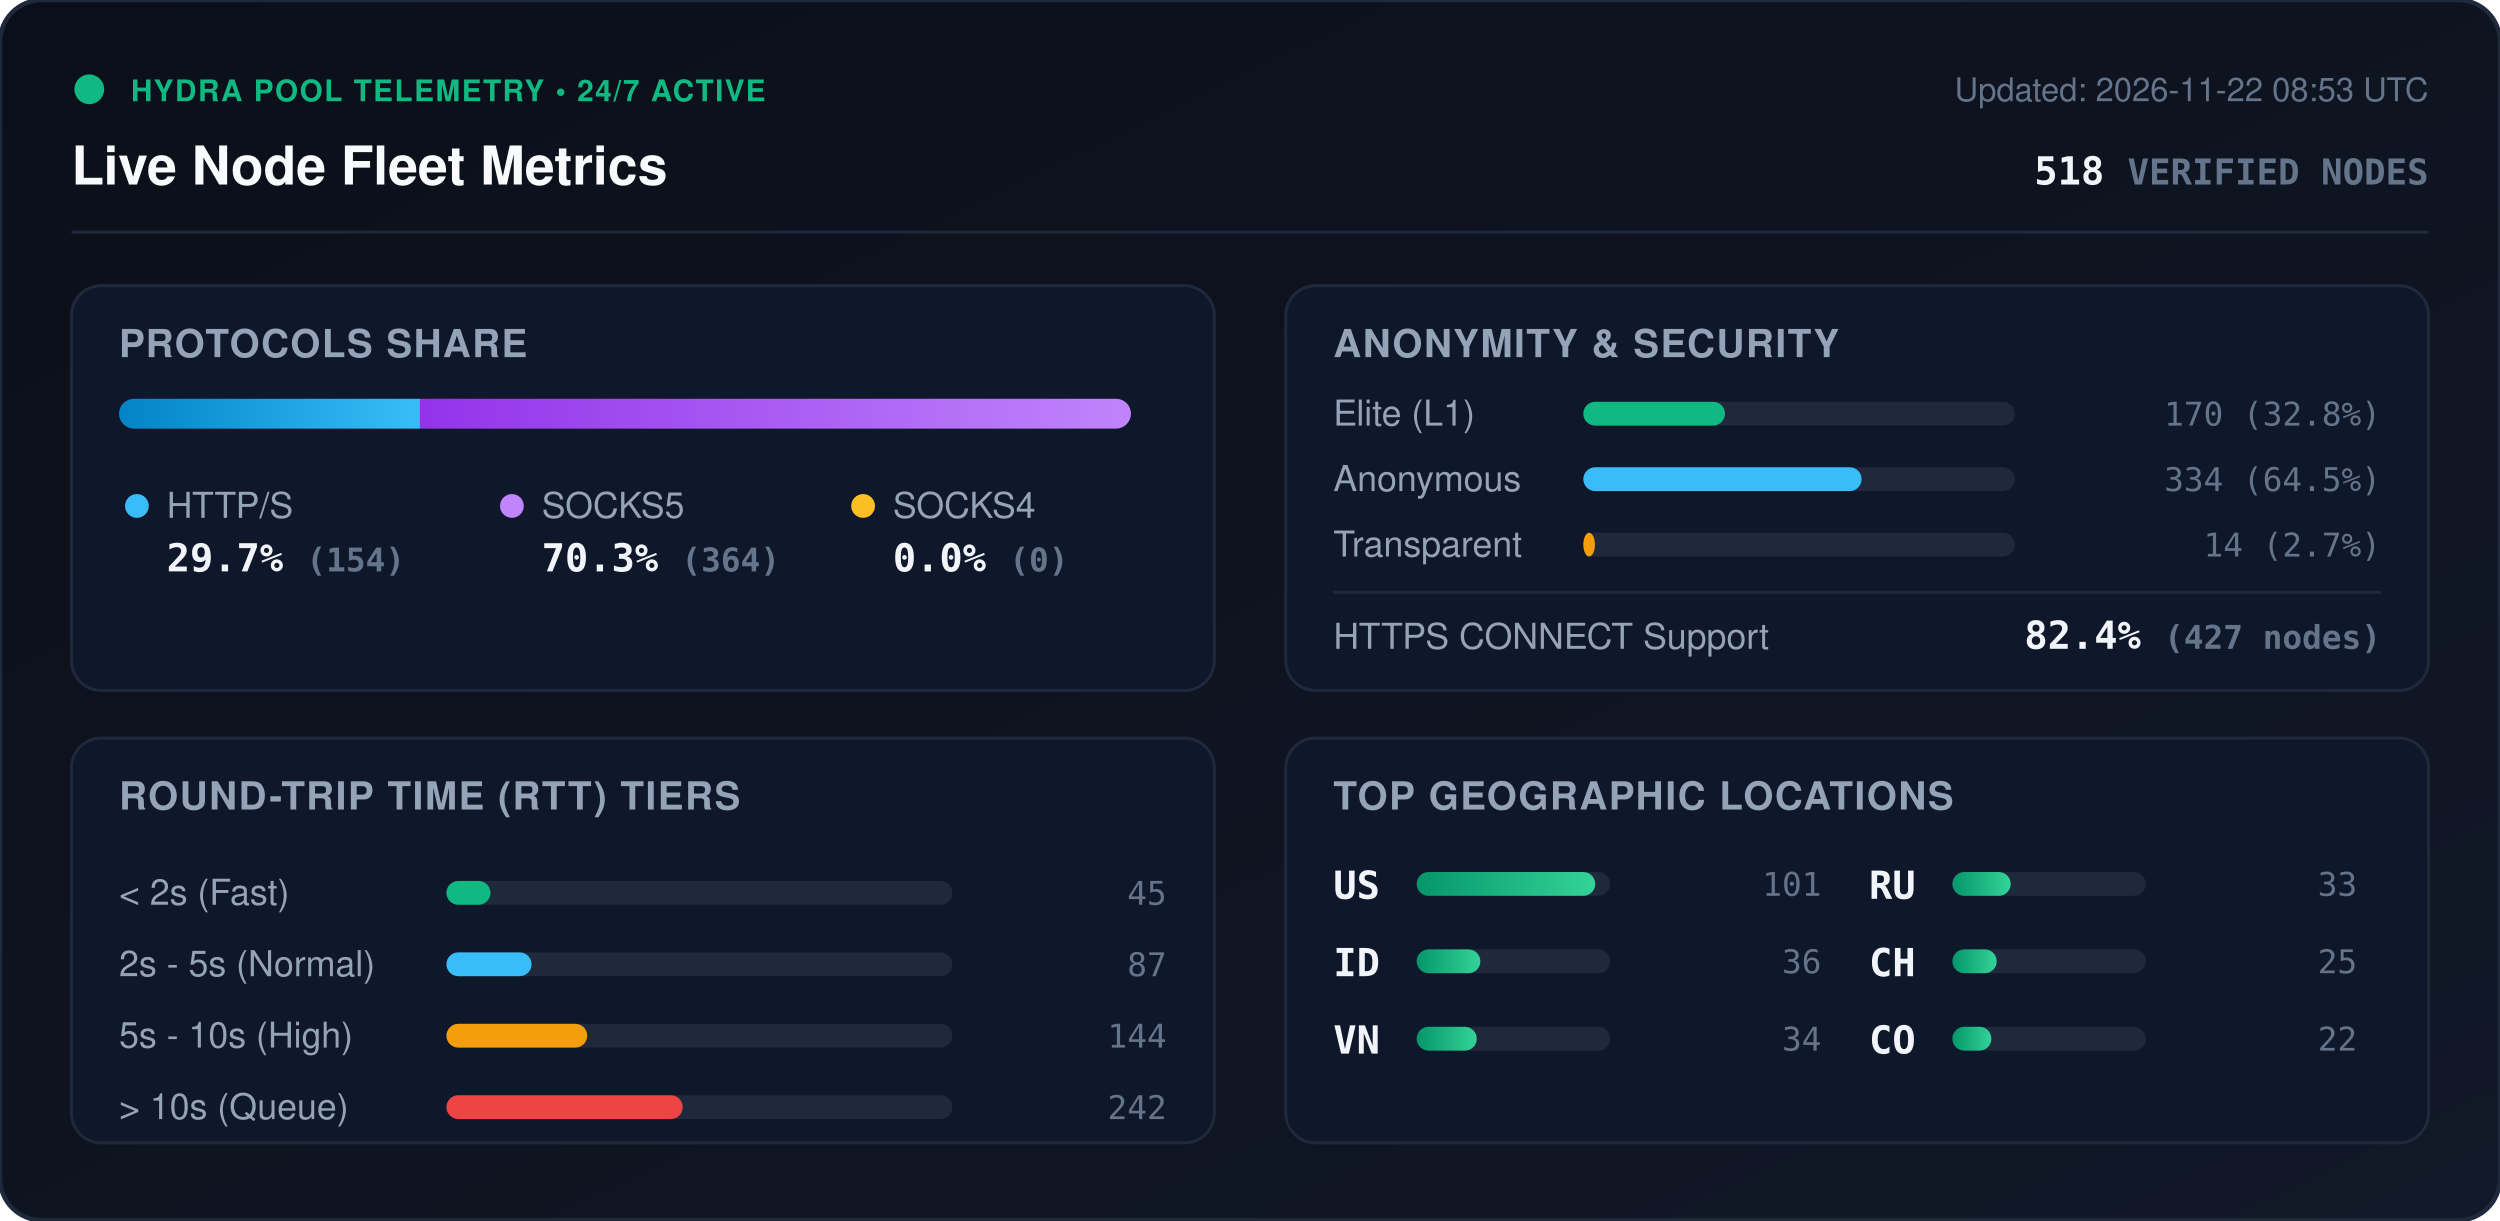
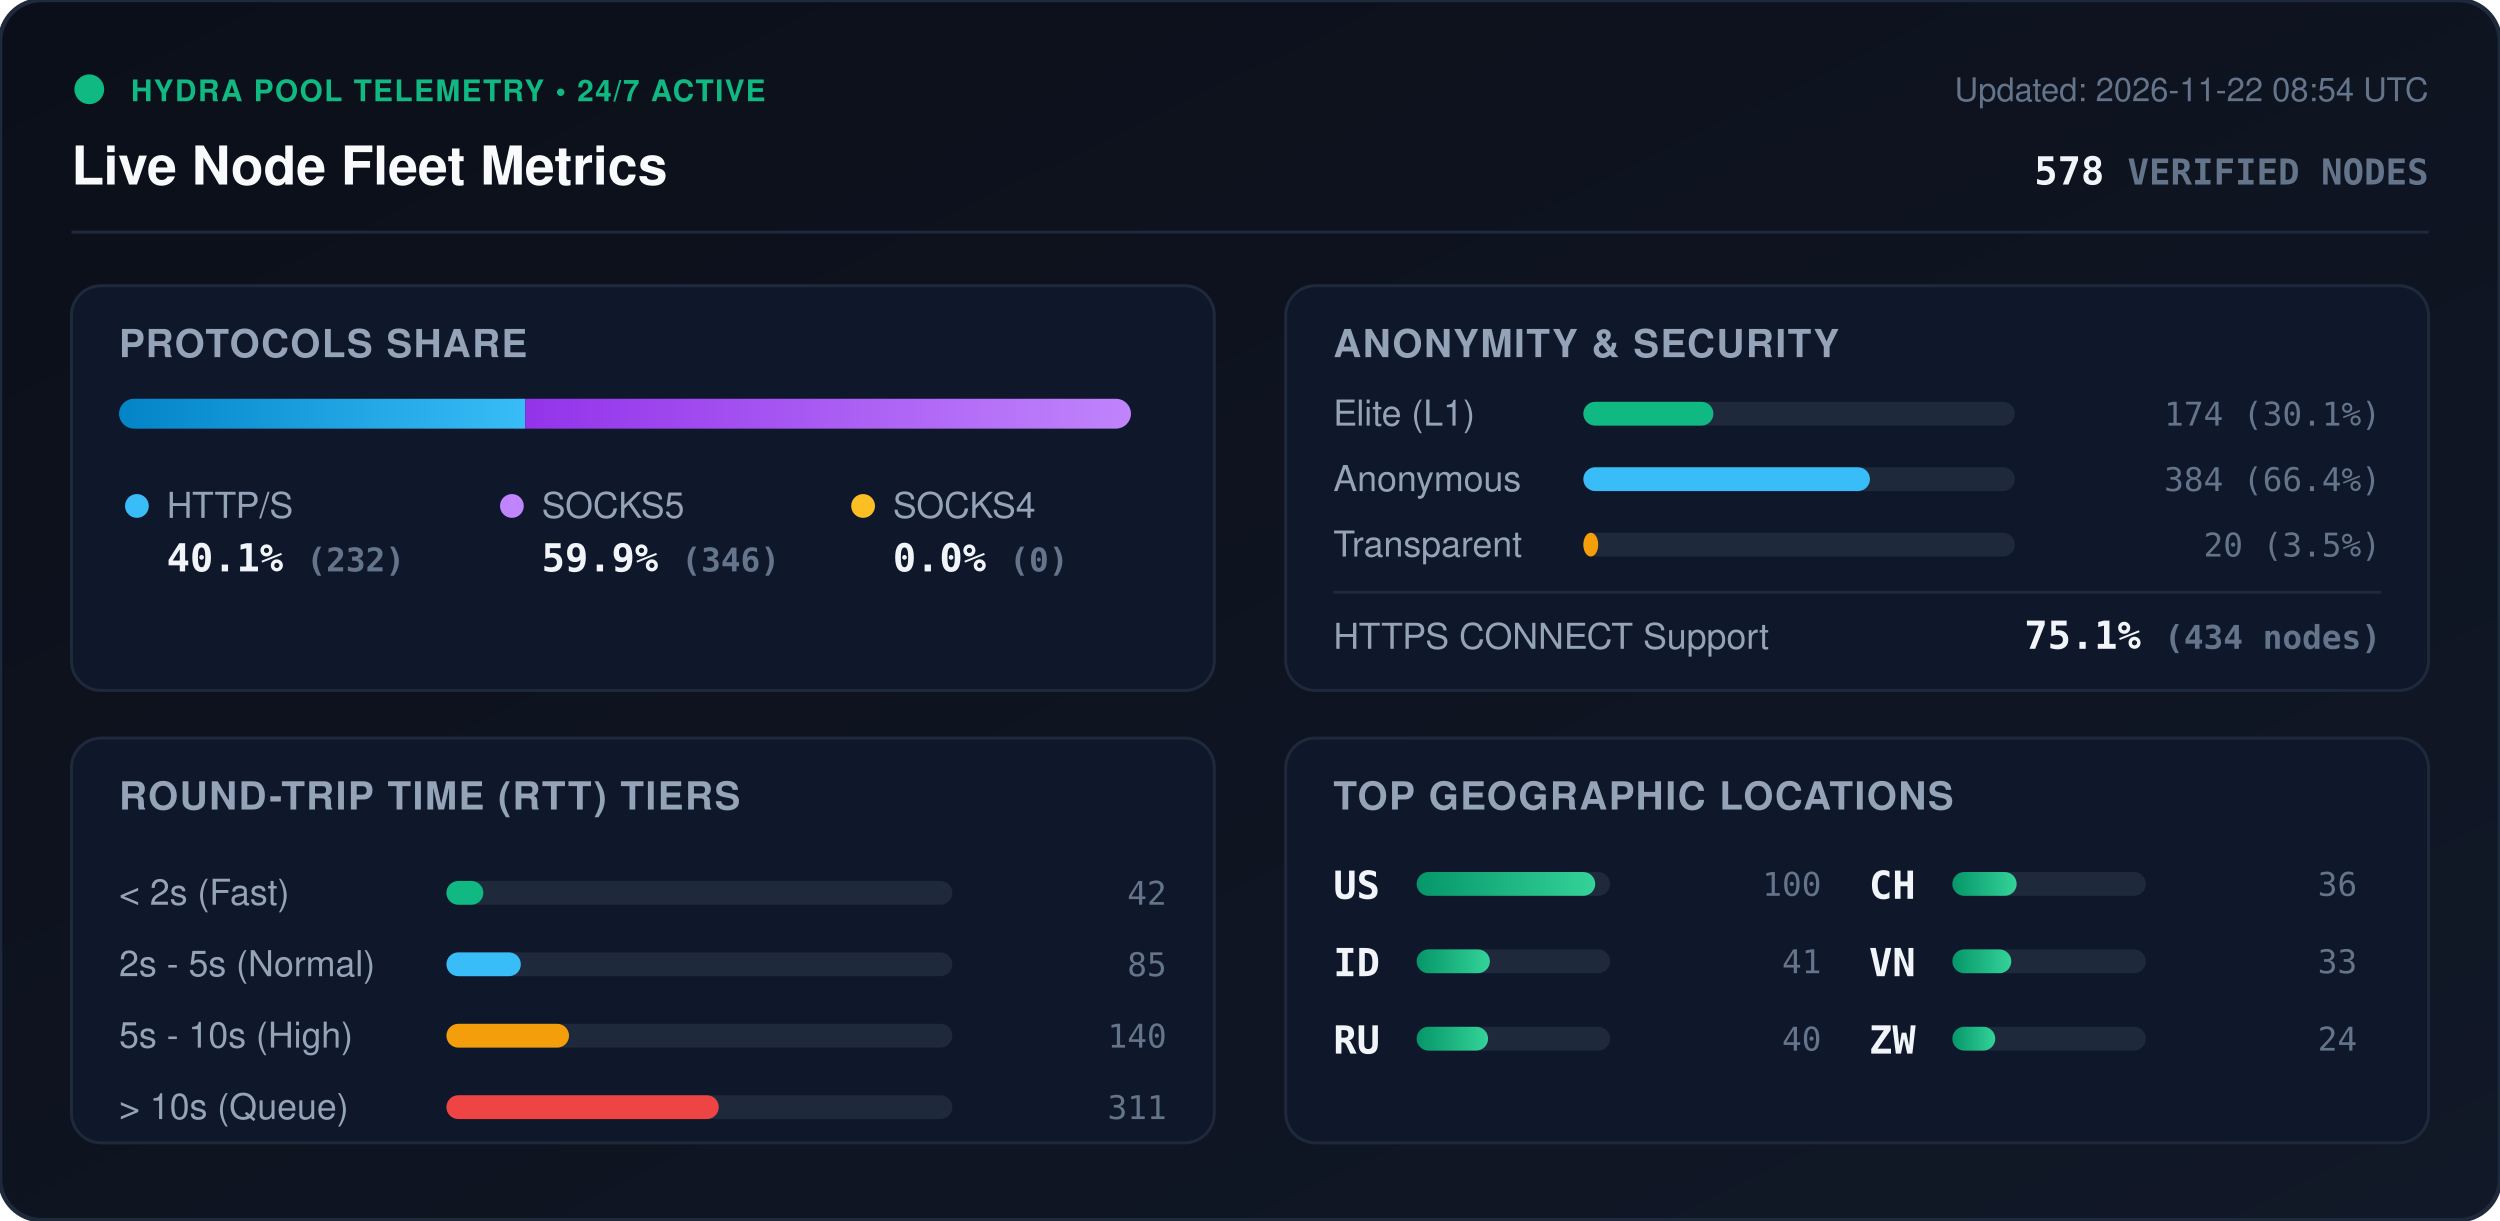
<svg xmlns="http://www.w3.org/2000/svg" viewBox="0 0 840 410" width="840" height="410" style="max-width: 100%; height: auto;">
  <defs>
    <linearGradient id="bg" x1="0%" y1="0%" x2="100%" y2="100%">
      <stop offset="0%" stop-color="#0b0f19" />
      <stop offset="100%" stop-color="#111827" />
    </linearGradient>
    <linearGradient id="bar-http" x1="0%" y1="0%" x2="100%" y2="0%">
      <stop offset="0%" stop-color="#0284c7" />
      <stop offset="100%" stop-color="#38bdf8" />
    </linearGradient>
    <linearGradient id="bar-socks5" x1="0%" y1="0%" x2="100%" y2="0%">
      <stop offset="0%" stop-color="#9333ea" />
      <stop offset="100%" stop-color="#c084fc" />
    </linearGradient>
    <linearGradient id="bar-socks4" x1="0%" y1="0%" x2="100%" y2="0%">
      <stop offset="0%" stop-color="#d97706" />
      <stop offset="100%" stop-color="#fbbf24" />
    </linearGradient>
    <linearGradient id="bar-green" x1="0%" y1="0%" x2="100%" y2="0%">
      <stop offset="0%" stop-color="#059669" />
      <stop offset="100%" stop-color="#34d399" />
    </linearGradient>
    <clipPath id="prog-track-clip">
      <rect width="340.0" height="10" rx="5" />
    </clipPath>
    <style>
      .title { font: 700 18px -apple-system, BlinkMacSystemFont, 'Segoe UI', Helvetica, Arial, sans-serif; fill: #f8fafc; }
      .sub { font: 500 11px -apple-system, BlinkMacSystemFont, 'Segoe UI', Helvetica, Arial, sans-serif; fill: #64748b; }
      .section-hdr { font: 600 13px -apple-system, BlinkMacSystemFont, 'Segoe UI', Helvetica, Arial, sans-serif; fill: #94a3b8; letter-spacing: 0.5px; }
      .metric-val { font: 700 13px -apple-system, BlinkMacSystemFont, 'Segoe UI', Helvetica, Arial, sans-serif; fill: #f1f5f9; }
      .metric-lbl { font: 500 12px -apple-system, BlinkMacSystemFont, 'Segoe UI', Helvetica, Arial, sans-serif; fill: #94a3b8; }
      .badge-txt { font: 700 10px -apple-system, BlinkMacSystemFont, 'Segoe UI', Helvetica, Arial, sans-serif; fill: #10b981; letter-spacing: 0.5px; }
      .mono { font-family: ui-monospace, SFMono-Regular, Menlo, Monaco, Consolas, monospace; }
      .pulse { animation: beacon 2s infinite ease-in-out; }
      @keyframes beacon { 0%, 100% { opacity: 1; } 50% { opacity: 0.35; } }
    </style>
  </defs>
  <rect width="840" height="410" rx="14" fill="url(#bg)" stroke="#1e293b" stroke-width="1.5" />
  <g transform="translate(24, 24)">
    <circle cx="6" cy="6" r="5" fill="#10b981" class="pulse" />
    <text x="20" y="10" class="badge-txt">HYDRA POOL TELEMETRY • 24/7 ACTIVE</text>
    <text x="0" y="38" class="title">Live Node Fleet Metrics</text>
-     <text x="792" y="10" text-anchor="end" class="sub">Updated: 2026-11-22 08:53 UTC</text>
-     <text x="792" y="38" text-anchor="end" class="metric-val mono" fill="#38bdf8">518 <tspan font-size="12" fill="#64748b">VERIFIED NODES</tspan>
+     <text x="792" y="10" text-anchor="end" class="sub">Updated: 2026-11-22 08:54 UTC</text>
+     <text x="792" y="38" text-anchor="end" class="metric-val mono" fill="#38bdf8">578 <tspan font-size="12" fill="#64748b">VERIFIED NODES</tspan>
    </text>
  </g>
  <line x1="24" y1="78" x2="816" y2="78" stroke="#1e293b" stroke-width="1" />
  <g transform="translate(24, 96)">
    <rect width="384" height="136" rx="10" fill="#0f172a" stroke="#1e293b" />
    <text x="16" y="24" class="section-hdr">PROTOCOLS SHARE</text>
    <g transform="translate(16, 38)">
      <rect width="340.0" height="10" rx="5" fill="#1e293b" />
      <g clip-path="url(#prog-track-clip)">
-         <rect x="0" width="101.1" height="10" fill="url(#bar-http)" />
-         <rect x="101.1" width="238.9" height="10" fill="url(#bar-socks5)" />
+         <rect x="0" width="136.5" height="10" fill="url(#bar-http)" />
+         <rect x="136.5" width="203.5" height="10" fill="url(#bar-socks5)" />
        <rect x="340.0" width="0.0" height="10" fill="url(#bar-socks4)" />
      </g>
    </g>
    <g transform="translate(16, 68)">
      <circle cx="6" cy="6" r="4" fill="#38bdf8" />
      <text x="16" y="10" class="metric-lbl">HTTP/S</text>
-       <text x="16" y="28" class="metric-val mono">29.7% <tspan font-size="11" fill="#64748b">(154)</tspan>
+       <text x="16" y="28" class="metric-val mono">40.1% <tspan font-size="11" fill="#64748b">(232)</tspan>
      </text>
      <circle cx="132" cy="6" r="4" fill="#c084fc" />
      <text x="142" y="10" class="metric-lbl">SOCKS5</text>
-       <text x="142" y="28" class="metric-val mono">70.3% <tspan font-size="11" fill="#64748b">(364)</tspan>
+       <text x="142" y="28" class="metric-val mono">59.9% <tspan font-size="11" fill="#64748b">(346)</tspan>
      </text>
      <circle cx="250" cy="6" r="4" fill="#fbbf24" />
      <text x="260" y="10" class="metric-lbl">SOCKS4</text>
      <text x="260" y="28" class="metric-val mono">0.0% <tspan font-size="11" fill="#64748b">(0)</tspan>
      </text>
    </g>
  </g>
  <g transform="translate(432, 96)">
    <rect width="384" height="136" rx="10" fill="#0f172a" stroke="#1e293b" />
    <text x="16" y="24" class="section-hdr">ANONYMITY &amp; SECURITY</text>
    <text x="16" y="47" class="metric-lbl">Elite (L1)</text>
    <rect x="100" y="39" width="145.0" height="8" rx="4" fill="#1e293b" />
-     <rect x="100" y="39" width="47.6" height="8" rx="4" fill="#10b981" />
-     <text x="368" y="47" text-anchor="end" class="mono sub" fill="#e2e8f0">170 (32.8%)</text>
+     <rect x="100" y="39" width="43.7" height="8" rx="4" fill="#10b981" />
+     <text x="368" y="47" text-anchor="end" class="mono sub" fill="#e2e8f0">174 (30.1%)</text>
    <text x="16" y="69" class="metric-lbl">Anonymous</text>
    <rect x="100" y="61" width="145.0" height="8" rx="4" fill="#1e293b" />
-     <rect x="100" y="61" width="93.5" height="8" rx="4" fill="#38bdf8" />
-     <text x="368" y="69" text-anchor="end" class="mono sub" fill="#e2e8f0">334 (64.5%)</text>
+     <rect x="100" y="61" width="96.3" height="8" rx="4" fill="#38bdf8" />
+     <text x="368" y="69" text-anchor="end" class="mono sub" fill="#e2e8f0">384 (66.4%)</text>
    <text x="16" y="91" class="metric-lbl">Transparent</text>
    <rect x="100" y="83" width="145.0" height="8" rx="4" fill="#1e293b" />
-     <rect x="100" y="83" width="3.9" height="8" rx="4" fill="#f59e0b" />
-     <text x="368" y="91" text-anchor="end" class="mono sub" fill="#e2e8f0">14 (2.7%)</text>
+     <rect x="100" y="83" width="5.0" height="8" rx="4" fill="#f59e0b" />
+     <text x="368" y="91" text-anchor="end" class="mono sub" fill="#e2e8f0">20 (3.5%)</text>
    <line x1="16" y1="103" x2="368" y2="103" stroke="#1e293b" stroke-width="1" />
    <text x="16" y="122" class="metric-lbl">HTTPS CONNECT Support</text>
-     <text x="368" y="122" text-anchor="end" class="metric-val mono" fill="#34d399">82.4% <tspan font-size="11" fill="#64748b">(427 nodes)</tspan>
+     <text x="368" y="122" text-anchor="end" class="metric-val mono" fill="#34d399">75.1% <tspan font-size="11" fill="#64748b">(434 nodes)</tspan>
    </text>
  </g>
  <g transform="translate(24, 248)">
    <rect width="384" height="136" rx="10" fill="#0f172a" stroke="#1e293b" />
    <text x="16" y="24" class="section-hdr">ROUND-TRIP TIME (RTT) TIERS</text>
    <g transform="translate(16, 42)">
      <text x="0" y="14" class="metric-lbl">&lt; 2s (Fast)</text>
      <rect x="110" y="6" width="170" height="8" rx="4" fill="#1e293b" />
-       <rect x="110" y="6" width="14.8" height="8" rx="4" fill="#10b981" />
-       <text x="352" y="14" text-anchor="end" class="mono sub">45</text>
+       <rect x="110" y="6" width="12.4" height="8" rx="4" fill="#10b981" />
+       <text x="352" y="14" text-anchor="end" class="mono sub">42</text>
      <text x="0" y="38" class="metric-lbl">2s - 5s (Normal)</text>
      <rect x="110" y="30" width="170" height="8" rx="4" fill="#1e293b" />
-       <rect x="110" y="30" width="28.6" height="8" rx="4" fill="#38bdf8" />
-       <text x="352" y="38" text-anchor="end" class="mono sub">87</text>
+       <rect x="110" y="30" width="25.0" height="8" rx="4" fill="#38bdf8" />
+       <text x="352" y="38" text-anchor="end" class="mono sub">85</text>
      <text x="0" y="62" class="metric-lbl">5s - 10s (High)</text>
      <rect x="110" y="54" width="170" height="8" rx="4" fill="#1e293b" />
-       <rect x="110" y="54" width="47.3" height="8" rx="4" fill="#f59e0b" />
-       <text x="352" y="62" text-anchor="end" class="mono sub">144</text>
+       <rect x="110" y="54" width="41.2" height="8" rx="4" fill="#f59e0b" />
+       <text x="352" y="62" text-anchor="end" class="mono sub">140</text>
      <text x="0" y="86" class="metric-lbl">&gt; 10s (Queue)</text>
      <rect x="110" y="78" width="170" height="8" rx="4" fill="#1e293b" />
-       <rect x="110" y="78" width="79.4" height="8" rx="4" fill="#ef4444" />
-       <text x="352" y="86" text-anchor="end" class="mono sub">242</text>
+       <rect x="110" y="78" width="91.5" height="8" rx="4" fill="#ef4444" />
+       <text x="352" y="86" text-anchor="end" class="mono sub">311</text>
    </g>
  </g>
  <g transform="translate(432, 248)">
    <rect width="384" height="136" rx="10" fill="#0f172a" stroke="#1e293b" />
    <text x="16" y="24" class="section-hdr">TOP GEOGRAPHIC LOCATIONS</text>
    <g transform="translate(16, 42)">
      <g transform="translate(0, 0)">
        <text x="0" y="12" class="mono metric-val" font-size="12">US</text>
        <rect x="28" y="3" width="65" height="8" rx="4" fill="#1e293b" />
        <rect x="28" y="3" width="60.0" height="8" rx="4" fill="url(#bar-green)" />
-         <text x="164" y="11" text-anchor="end" class="mono sub">101</text>
+         <text x="164" y="11" text-anchor="end" class="mono sub">100</text>
      </g>
      <g transform="translate(0, 26)">
        <text x="0" y="12" class="mono metric-val" font-size="12">ID</text>
        <rect x="28" y="3" width="65" height="8" rx="4" fill="#1e293b" />
-         <rect x="28" y="3" width="21.4" height="8" rx="4" fill="url(#bar-green)" />
+         <rect x="28" y="3" width="24.6" height="8" rx="4" fill="url(#bar-green)" />
+         <text x="164" y="11" text-anchor="end" class="mono sub">41</text>
+       </g>
+       <g transform="translate(0, 52)">
+         <text x="0" y="12" class="mono metric-val" font-size="12">RU</text>
+         <rect x="28" y="3" width="65" height="8" rx="4" fill="#1e293b" />
+         <rect x="28" y="3" width="24.0" height="8" rx="4" fill="url(#bar-green)" />
+         <text x="164" y="11" text-anchor="end" class="mono sub">40</text>
+       </g>
+       <g transform="translate(180, 0)">
+         <text x="0" y="12" class="mono metric-val" font-size="12">CH</text>
+         <rect x="28" y="3" width="65" height="8" rx="4" fill="#1e293b" />
+         <rect x="28" y="3" width="21.6" height="8" rx="4" fill="url(#bar-green)" />
        <text x="164" y="11" text-anchor="end" class="mono sub">36</text>
      </g>
-       <g transform="translate(0, 52)">
+       <g transform="translate(180, 26)">
        <text x="0" y="12" class="mono metric-val" font-size="12">VN</text>
        <rect x="28" y="3" width="65" height="8" rx="4" fill="#1e293b" />
-         <rect x="28" y="3" width="20.2" height="8" rx="4" fill="url(#bar-green)" />
-         <text x="164" y="11" text-anchor="end" class="mono sub">34</text>
-       </g>
-       <g transform="translate(180, 0)">
-         <text x="0" y="12" class="mono metric-val" font-size="12">RU</text>
-         <rect x="28" y="3" width="65" height="8" rx="4" fill="#1e293b" />
-         <rect x="28" y="3" width="19.6" height="8" rx="4" fill="url(#bar-green)" />
+         <rect x="28" y="3" width="19.8" height="8" rx="4" fill="url(#bar-green)" />
        <text x="164" y="11" text-anchor="end" class="mono sub">33</text>
      </g>
-       <g transform="translate(180, 26)">
-         <text x="0" y="12" class="mono metric-val" font-size="12">CH</text>
+       <g transform="translate(180, 52)">
+         <text x="0" y="12" class="mono metric-val" font-size="12">ZW</text>
        <rect x="28" y="3" width="65" height="8" rx="4" fill="#1e293b" />
-         <rect x="28" y="3" width="14.9" height="8" rx="4" fill="url(#bar-green)" />
-         <text x="164" y="11" text-anchor="end" class="mono sub">25</text>
-       </g>
-       <g transform="translate(180, 52)">
-         <text x="0" y="12" class="mono metric-val" font-size="12">CO</text>
-         <rect x="28" y="3" width="65" height="8" rx="4" fill="#1e293b" />
-         <rect x="28" y="3" width="13.1" height="8" rx="4" fill="url(#bar-green)" />
-         <text x="164" y="11" text-anchor="end" class="mono sub">22</text>
+         <rect x="28" y="3" width="14.4" height="8" rx="4" fill="url(#bar-green)" />
+         <text x="164" y="11" text-anchor="end" class="mono sub">24</text>
      </g>
    </g>
  </g>
</svg>
